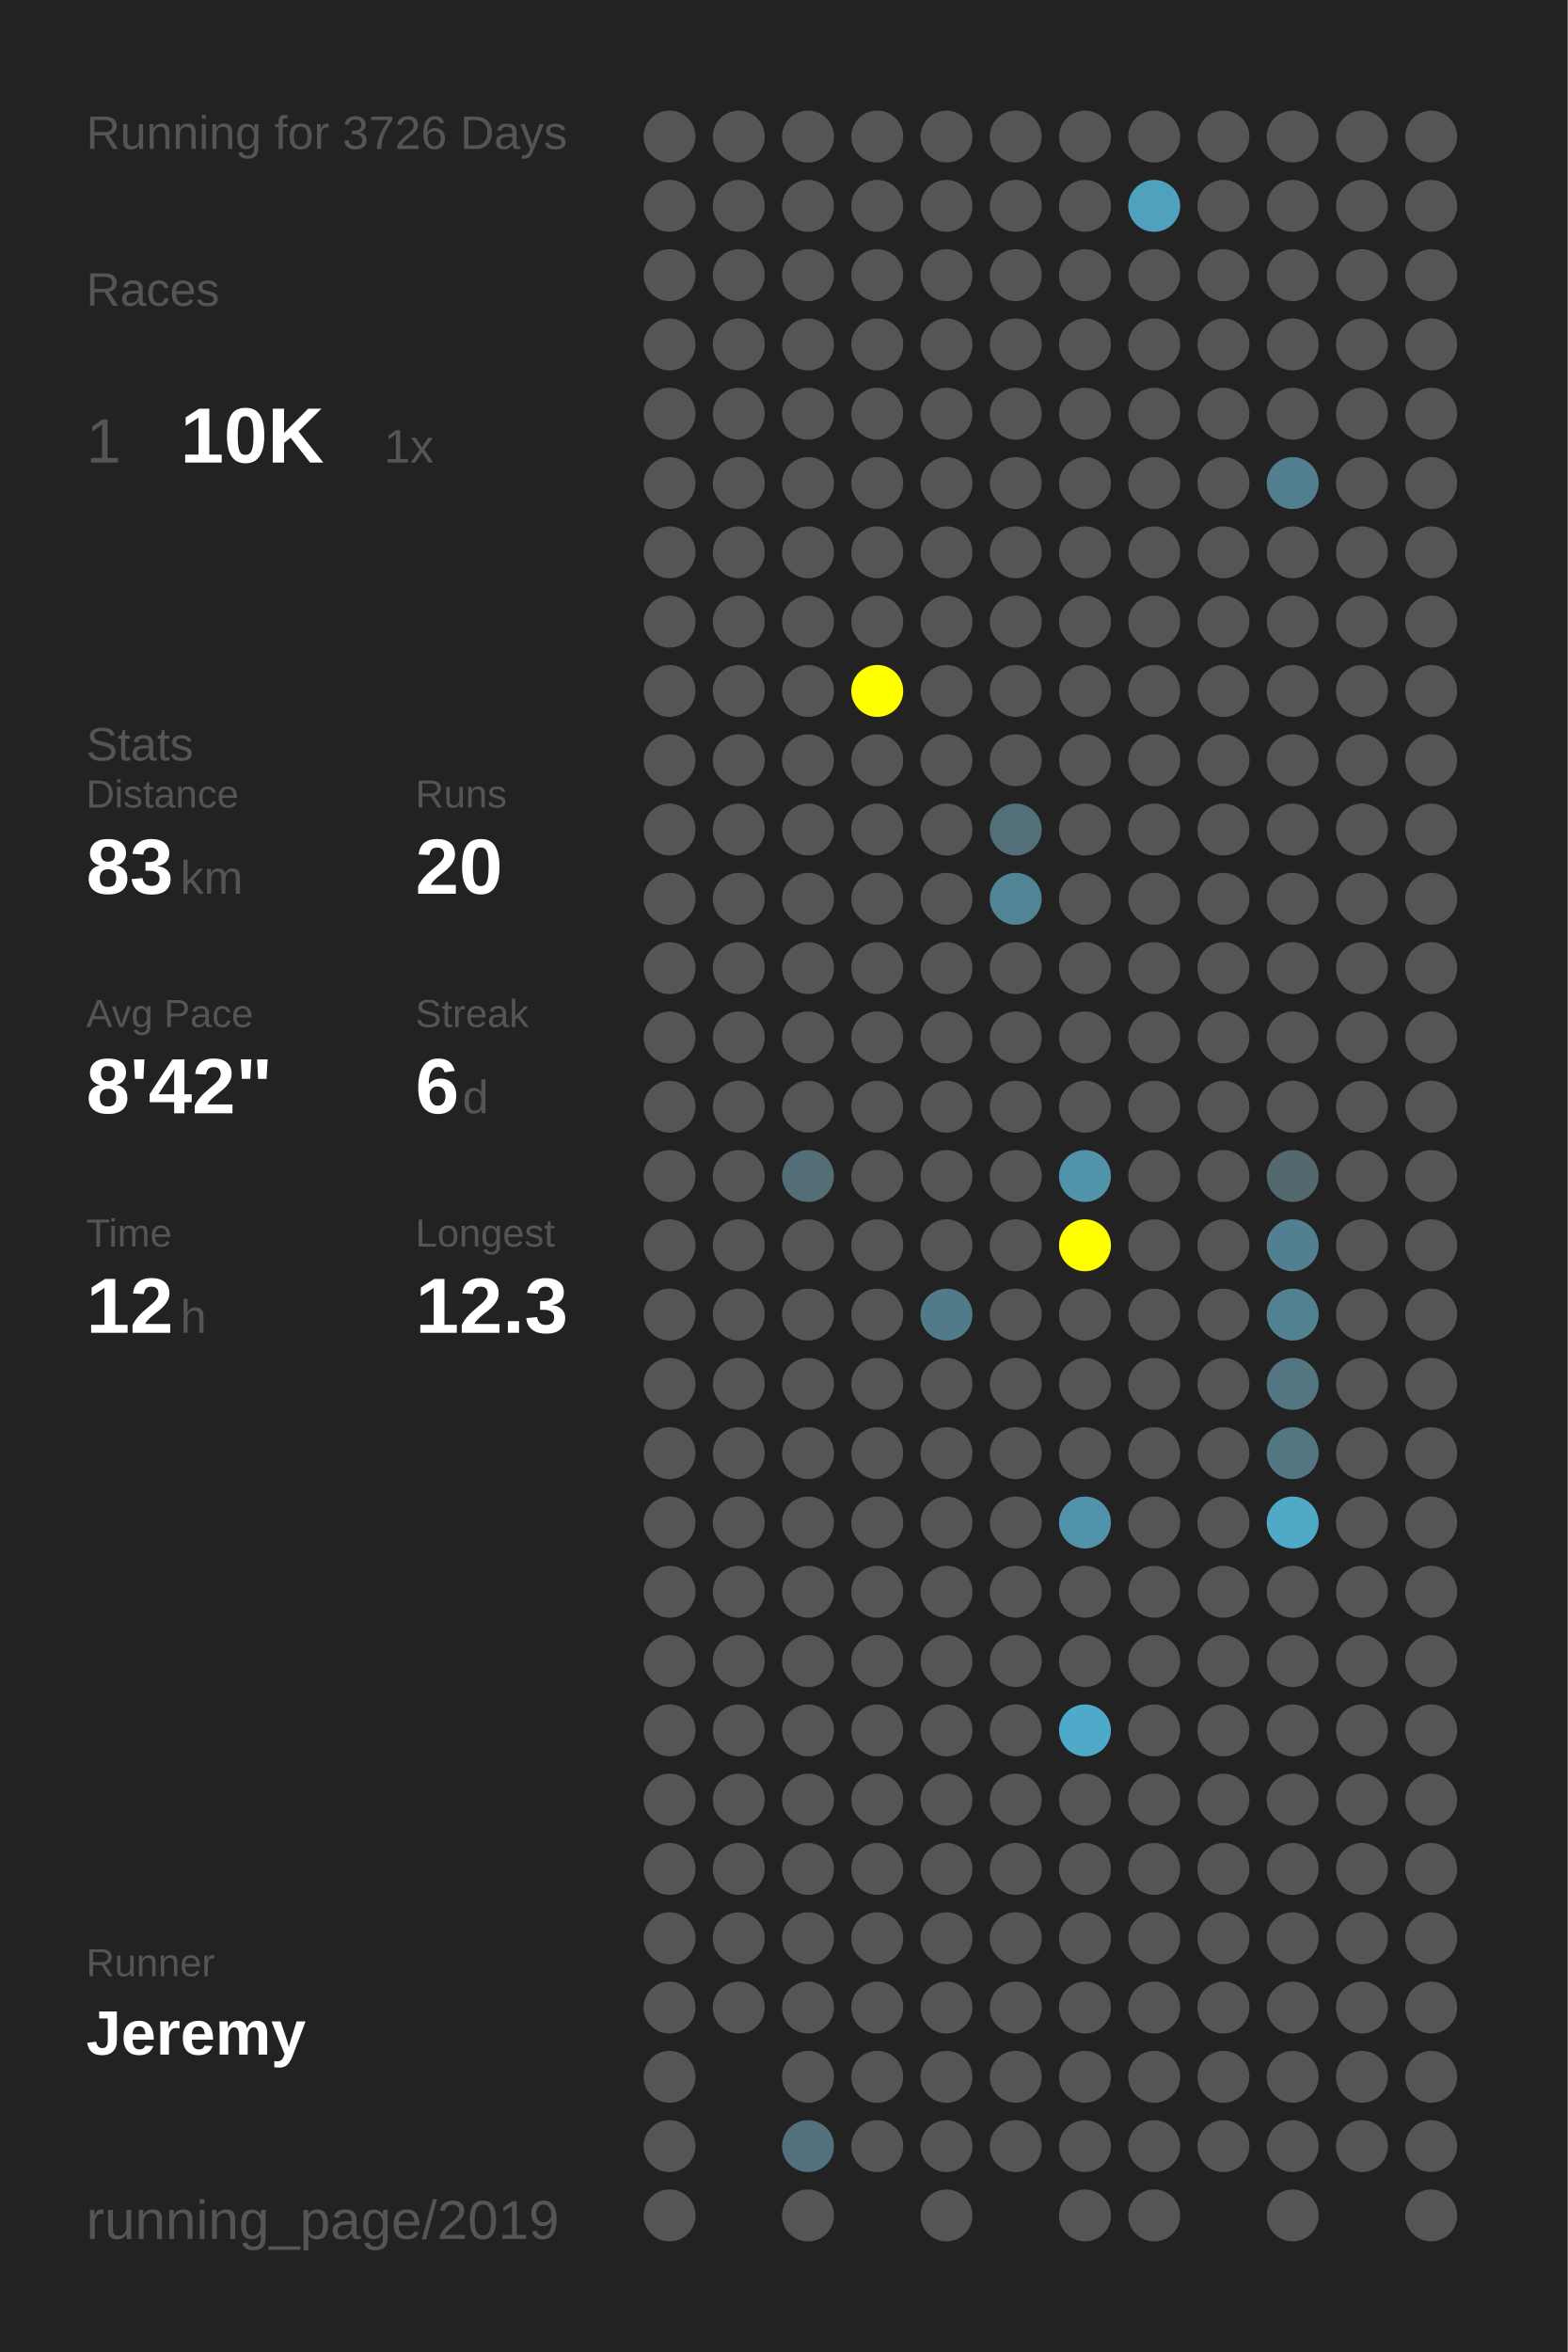
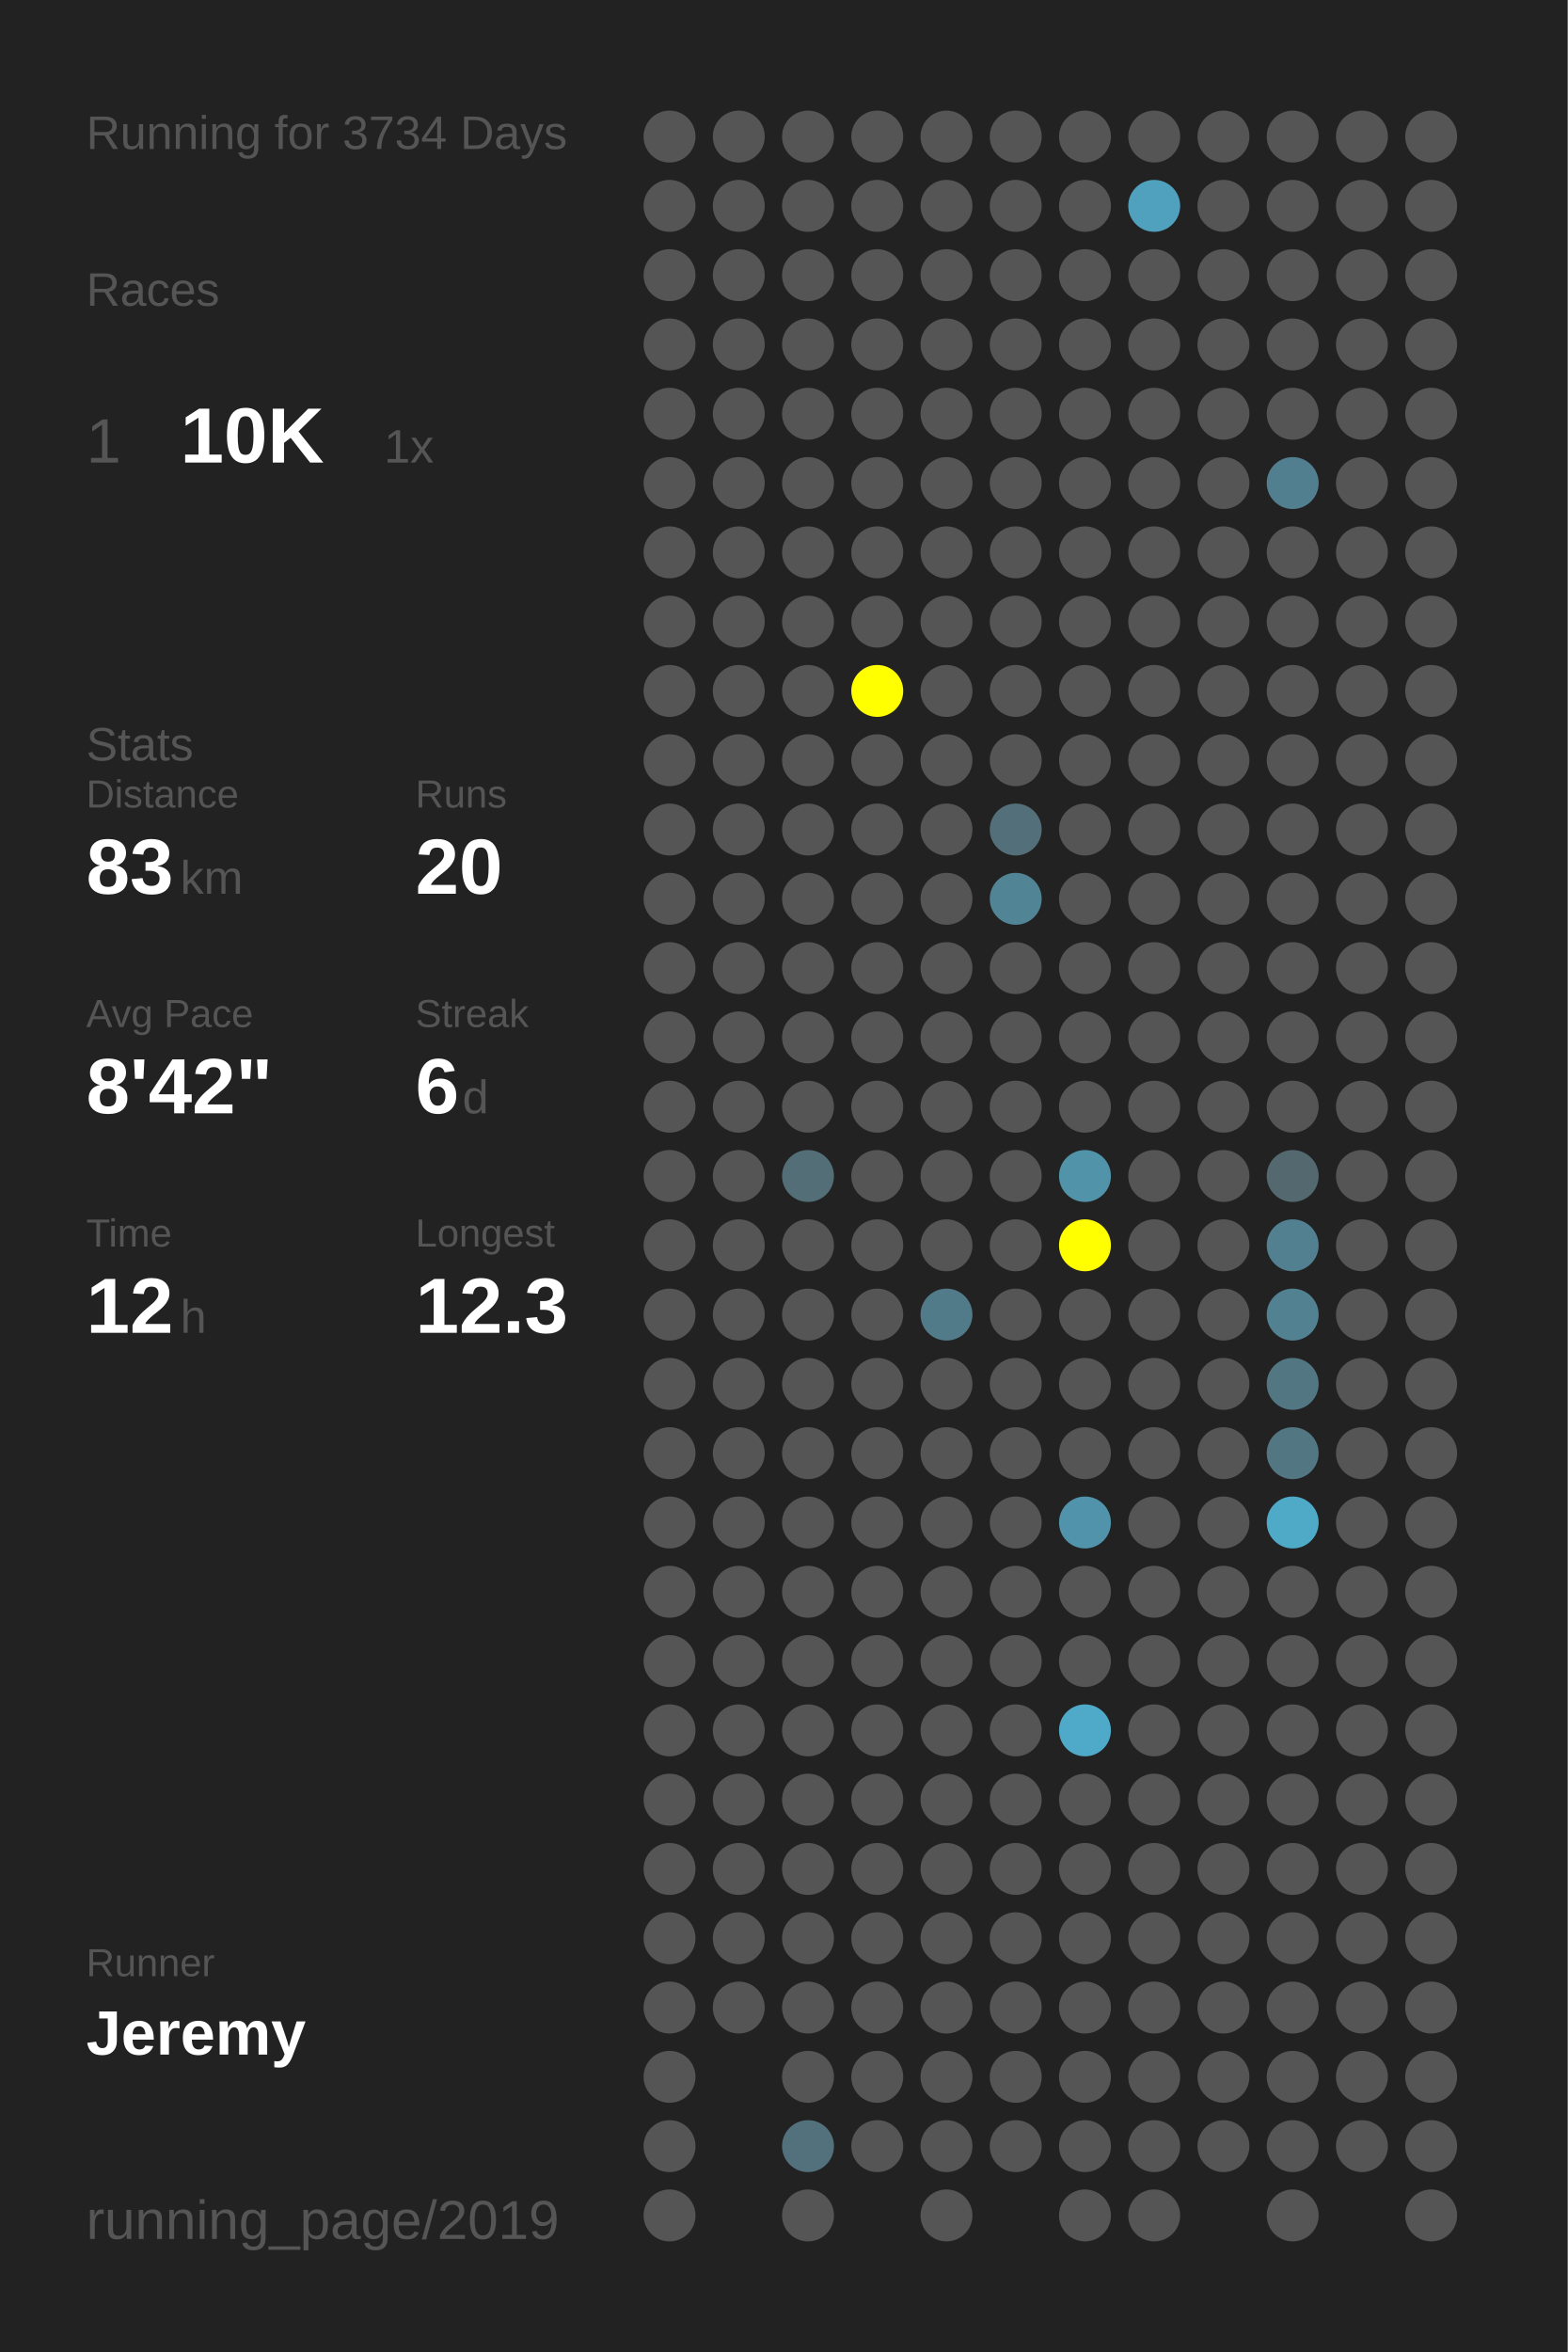
<svg xmlns="http://www.w3.org/2000/svg" baseProfile="full" height="300mm" version="1.1" viewBox="0,0,200,300" width="200mm">
  <defs />
  <rect fill="#222222" height="300" width="200" x="0" y="0" />
-   <text fill="#555555" style="font-size:6px; font-family:Arial;" x="11" y="19">Running for 3726 Days</text>
+   <text fill="#555555" style="font-size:6px; font-family:Arial;" x="11" y="19">Running for 3734 Days</text>
  <text fill="#555555" style="font-size:6px; font-family:Arial;" x="11" y="39">Races</text>
  <text fill="#555555" style="font-size:8px; font-family:Arial;" x="11" y="59">1</text>
  <text fill="#FFFFFF" style="font-size:10px; font-family:Arial; font-weight:bold;" x="23" y="59">10K</text>
  <text fill="#555555" style="font-size:6px; font-family:Arial;" x="49" y="59">1x</text>
  <text fill="#555555" style="font-size:6px; font-family:Arial;" x="11" y="97">Stats</text>
  <text fill="#555555" style="font-size:5px; font-family:Arial;" x="11" y="103">Distance</text>
  <text fill="#FFFFFF" style="font-size:10px; font-family:Arial; font-weight:bold;" x="11" y="114">83</text>
  <text fill="#555555" style="font-size:6px; font-family:Arial;" x="23" y="114">km</text>
  <text fill="#555555" style="font-size:5px; font-family:Arial;" x="53" y="103">Runs</text>
  <text fill="#FFFFFF" style="font-size:10px; font-family:Arial; font-weight:bold;" x="53" y="114">20</text>
  <text fill="#555555" style="font-size:5px; font-family:Arial;" x="11" y="131">Avg Pace</text>
  <text fill="#FFFFFF" style="font-size:10px; font-family:Arial; font-weight:bold;" x="11" y="142">8'42"</text>
  <text fill="#555555" style="font-size:5px; font-family:Arial;" x="53" y="131">Streak</text>
  <text fill="#FFFFFF" style="font-size:10px; font-family:Arial; font-weight:bold;" x="53" y="142">6</text>
  <text fill="#555555" style="font-size:6px; font-family:Arial;" x="59" y="142">d</text>
  <text fill="#555555" style="font-size:5px; font-family:Arial;" x="11" y="159">Time</text>
  <text fill="#FFFFFF" style="font-size:10px; font-family:Arial; font-weight:bold;" x="11" y="170">12</text>
  <text fill="#555555" style="font-size:6px; font-family:Arial;" x="23" y="170">h</text>
  <text fill="#555555" style="font-size:5px; font-family:Arial;" x="53" y="159">Longest</text>
  <text fill="#FFFFFF" style="font-size:10px; font-family:Arial; font-weight:bold;" x="53" y="170">12.3</text>
  <text fill="#555555" style="font-size:5px; font-family:Arial;" x="11" y="252.065">Runner</text>
  <text fill="#FFFFFF" style="font-size:8px; font-family:Arial; font-weight:bold;" x="11" y="262.065">Jeremy</text>
  <text fill="#555555" style="font-size:7px; font-family:Arial;" x="11" y="285.581">running_page/2019</text>
  <circle cx="85.417" cy="17.419" fill="#555555" r="3.312" />
  <circle cx="85.417" cy="26.258" fill="#555555" r="3.312" />
  <circle cx="85.417" cy="35.097" fill="#555555" r="3.312" />
  <circle cx="85.417" cy="43.935" fill="#555555" r="3.312" />
  <circle cx="85.417" cy="52.774" fill="#555555" r="3.312" />
  <circle cx="85.417" cy="61.613" fill="#555555" r="3.312" />
  <circle cx="85.417" cy="70.452" fill="#555555" r="3.312" />
  <circle cx="85.417" cy="79.29" fill="#555555" r="3.312" />
  <circle cx="85.417" cy="88.129" fill="#555555" r="3.312" />
  <circle cx="85.417" cy="96.968" fill="#555555" r="3.312" />
  <circle cx="85.417" cy="105.806" fill="#555555" r="3.312" />
  <circle cx="85.417" cy="114.645" fill="#555555" r="3.312" />
  <circle cx="85.417" cy="123.484" fill="#555555" r="3.312" />
  <circle cx="85.417" cy="132.323" fill="#555555" r="3.312" />
  <circle cx="85.417" cy="141.161" fill="#555555" r="3.312" />
  <circle cx="85.417" cy="150" fill="#555555" r="3.312" />
  <circle cx="85.417" cy="158.839" fill="#555555" r="3.312" />
  <circle cx="85.417" cy="167.677" fill="#555555" r="3.312" />
  <circle cx="85.417" cy="176.516" fill="#555555" r="3.312" />
  <circle cx="85.417" cy="185.355" fill="#555555" r="3.312" />
  <circle cx="85.417" cy="194.194" fill="#555555" r="3.312" />
  <circle cx="85.417" cy="203.032" fill="#555555" r="3.312" />
  <circle cx="85.417" cy="211.871" fill="#555555" r="3.312" />
  <circle cx="85.417" cy="220.71" fill="#555555" r="3.312" />
  <circle cx="85.417" cy="229.548" fill="#555555" r="3.312" />
  <circle cx="85.417" cy="238.387" fill="#555555" r="3.312" />
  <circle cx="85.417" cy="247.226" fill="#555555" r="3.312" />
  <circle cx="85.417" cy="256.065" fill="#555555" r="3.312" />
  <circle cx="85.417" cy="264.903" fill="#555555" r="3.312" />
  <circle cx="85.417" cy="273.742" fill="#555555" r="3.312" />
  <circle cx="85.417" cy="282.581" fill="#555555" r="3.312" />
  <circle cx="94.25" cy="17.419" fill="#555555" r="3.312" />
  <circle cx="94.25" cy="26.258" fill="#555555" r="3.312" />
  <circle cx="94.25" cy="35.097" fill="#555555" r="3.312" />
  <circle cx="94.25" cy="43.935" fill="#555555" r="3.312" />
  <circle cx="94.25" cy="52.774" fill="#555555" r="3.312" />
  <circle cx="94.25" cy="61.613" fill="#555555" r="3.312" />
  <circle cx="94.25" cy="70.452" fill="#555555" r="3.312" />
  <circle cx="94.25" cy="79.29" fill="#555555" r="3.312" />
  <circle cx="94.25" cy="88.129" fill="#555555" r="3.312" />
  <circle cx="94.25" cy="96.968" fill="#555555" r="3.312" />
  <circle cx="94.25" cy="105.806" fill="#555555" r="3.312" />
  <circle cx="94.25" cy="114.645" fill="#555555" r="3.312" />
  <circle cx="94.25" cy="123.484" fill="#555555" r="3.312" />
  <circle cx="94.25" cy="132.323" fill="#555555" r="3.312" />
  <circle cx="94.25" cy="141.161" fill="#555555" r="3.312" />
  <circle cx="94.25" cy="150" fill="#555555" r="3.312" />
  <circle cx="94.25" cy="158.839" fill="#555555" r="3.312" />
  <circle cx="94.25" cy="167.677" fill="#555555" r="3.312" />
  <circle cx="94.25" cy="176.516" fill="#555555" r="3.312" />
  <circle cx="94.25" cy="185.355" fill="#555555" r="3.312" />
  <circle cx="94.25" cy="194.194" fill="#555555" r="3.312" />
  <circle cx="94.25" cy="203.032" fill="#555555" r="3.312" />
  <circle cx="94.25" cy="211.871" fill="#555555" r="3.312" />
  <circle cx="94.25" cy="220.71" fill="#555555" r="3.312" />
  <circle cx="94.25" cy="229.548" fill="#555555" r="3.312" />
  <circle cx="94.25" cy="238.387" fill="#555555" r="3.312" />
  <circle cx="94.25" cy="247.226" fill="#555555" r="3.312" />
  <circle cx="94.25" cy="256.065" fill="#555555" r="3.312" />
  <circle cx="103.083" cy="17.419" fill="#555555" r="3.312" />
  <circle cx="103.083" cy="26.258" fill="#555555" r="3.312" />
  <circle cx="103.083" cy="35.097" fill="#555555" r="3.312" />
  <circle cx="103.083" cy="43.935" fill="#555555" r="3.312" />
  <circle cx="103.083" cy="52.774" fill="#555555" r="3.312" />
  <circle cx="103.083" cy="61.613" fill="#555555" r="3.312" />
  <circle cx="103.083" cy="70.452" fill="#555555" r="3.312" />
  <circle cx="103.083" cy="79.29" fill="#555555" r="3.312" />
  <circle cx="103.083" cy="88.129" fill="#555555" r="3.312" />
  <circle cx="103.083" cy="96.968" fill="#555555" r="3.312" />
  <circle cx="103.083" cy="105.806" fill="#555555" r="3.312" />
  <circle cx="103.083" cy="114.645" fill="#555555" r="3.312" />
  <circle cx="103.083" cy="123.484" fill="#555555" r="3.312" />
  <circle cx="103.083" cy="132.323" fill="#555555" r="3.312" />
  <circle cx="103.083" cy="141.161" fill="#555555" r="3.312" />
  <circle cx="103.083" cy="150" fill="#536e77" r="3.312" />
  <circle cx="103.083" cy="158.839" fill="#555555" r="3.312" />
  <circle cx="103.083" cy="167.677" fill="#555555" r="3.312" />
  <circle cx="103.083" cy="176.516" fill="#555555" r="3.312" />
  <circle cx="103.083" cy="185.355" fill="#555555" r="3.312" />
  <circle cx="103.083" cy="194.194" fill="#555555" r="3.312" />
  <circle cx="103.083" cy="203.032" fill="#555555" r="3.312" />
  <circle cx="103.083" cy="211.871" fill="#555555" r="3.312" />
  <circle cx="103.083" cy="220.71" fill="#555555" r="3.312" />
  <circle cx="103.083" cy="229.548" fill="#555555" r="3.312" />
  <circle cx="103.083" cy="238.387" fill="#555555" r="3.312" />
  <circle cx="103.083" cy="247.226" fill="#555555" r="3.312" />
  <circle cx="103.083" cy="256.065" fill="#555555" r="3.312" />
  <circle cx="103.083" cy="264.903" fill="#555555" r="3.312" />
  <circle cx="103.083" cy="273.742" fill="#53717c" r="3.312" />
  <circle cx="103.083" cy="282.581" fill="#555555" r="3.312" />
  <circle cx="111.917" cy="17.419" fill="#555555" r="3.312" />
  <circle cx="111.917" cy="26.258" fill="#555555" r="3.312" />
  <circle cx="111.917" cy="35.097" fill="#555555" r="3.312" />
  <circle cx="111.917" cy="43.935" fill="#555555" r="3.312" />
  <circle cx="111.917" cy="52.774" fill="#555555" r="3.312" />
  <circle cx="111.917" cy="61.613" fill="#555555" r="3.312" />
  <circle cx="111.917" cy="70.452" fill="#555555" r="3.312" />
  <circle cx="111.917" cy="79.29" fill="#555555" r="3.312" />
  <circle cx="111.917" cy="88.129" fill="#FFFF00" r="3.312" />
  <circle cx="111.917" cy="96.968" fill="#555555" r="3.312" />
  <circle cx="111.917" cy="105.806" fill="#555555" r="3.312" />
  <circle cx="111.917" cy="114.645" fill="#555555" r="3.312" />
  <circle cx="111.917" cy="123.484" fill="#555555" r="3.312" />
  <circle cx="111.917" cy="132.323" fill="#555555" r="3.312" />
  <circle cx="111.917" cy="141.161" fill="#555555" r="3.312" />
  <circle cx="111.917" cy="150" fill="#555555" r="3.312" />
  <circle cx="111.917" cy="158.839" fill="#555555" r="3.312" />
  <circle cx="111.917" cy="167.677" fill="#555555" r="3.312" />
  <circle cx="111.917" cy="176.516" fill="#555555" r="3.312" />
  <circle cx="111.917" cy="185.355" fill="#555555" r="3.312" />
  <circle cx="111.917" cy="194.194" fill="#555555" r="3.312" />
  <circle cx="111.917" cy="203.032" fill="#555555" r="3.312" />
  <circle cx="111.917" cy="211.871" fill="#555555" r="3.312" />
  <circle cx="111.917" cy="220.71" fill="#555555" r="3.312" />
  <circle cx="111.917" cy="229.548" fill="#555555" r="3.312" />
  <circle cx="111.917" cy="238.387" fill="#555555" r="3.312" />
  <circle cx="111.917" cy="247.226" fill="#555555" r="3.312" />
  <circle cx="111.917" cy="256.065" fill="#555555" r="3.312" />
  <circle cx="111.917" cy="264.903" fill="#555555" r="3.312" />
  <circle cx="111.917" cy="273.742" fill="#555555" r="3.312" />
  <circle cx="120.75" cy="17.419" fill="#555555" r="3.312" />
  <circle cx="120.75" cy="26.258" fill="#555555" r="3.312" />
  <circle cx="120.75" cy="35.097" fill="#555555" r="3.312" />
  <circle cx="120.75" cy="43.935" fill="#555555" r="3.312" />
  <circle cx="120.75" cy="52.774" fill="#555555" r="3.312" />
  <circle cx="120.75" cy="61.613" fill="#555555" r="3.312" />
  <circle cx="120.75" cy="70.452" fill="#555555" r="3.312" />
  <circle cx="120.75" cy="79.29" fill="#555555" r="3.312" />
  <circle cx="120.75" cy="88.129" fill="#555555" r="3.312" />
  <circle cx="120.75" cy="96.968" fill="#555555" r="3.312" />
  <circle cx="120.75" cy="105.806" fill="#555555" r="3.312" />
  <circle cx="120.75" cy="114.645" fill="#555555" r="3.312" />
  <circle cx="120.75" cy="123.484" fill="#555555" r="3.312" />
  <circle cx="120.75" cy="132.323" fill="#555555" r="3.312" />
  <circle cx="120.75" cy="141.161" fill="#555555" r="3.312" />
  <circle cx="120.75" cy="150" fill="#555555" r="3.312" />
  <circle cx="120.75" cy="158.839" fill="#555555" r="3.312" />
  <circle cx="120.75" cy="167.677" fill="#527b89" r="3.312" />
  <circle cx="120.75" cy="176.516" fill="#555555" r="3.312" />
  <circle cx="120.75" cy="185.355" fill="#555555" r="3.312" />
  <circle cx="120.75" cy="194.194" fill="#555555" r="3.312" />
  <circle cx="120.75" cy="203.032" fill="#555555" r="3.312" />
  <circle cx="120.75" cy="211.871" fill="#555555" r="3.312" />
  <circle cx="120.75" cy="220.71" fill="#555555" r="3.312" />
  <circle cx="120.75" cy="229.548" fill="#555555" r="3.312" />
  <circle cx="120.75" cy="238.387" fill="#555555" r="3.312" />
  <circle cx="120.75" cy="247.226" fill="#555555" r="3.312" />
  <circle cx="120.75" cy="256.065" fill="#555555" r="3.312" />
  <circle cx="120.75" cy="264.903" fill="#555555" r="3.312" />
  <circle cx="120.75" cy="273.742" fill="#555555" r="3.312" />
  <circle cx="120.75" cy="282.581" fill="#555555" r="3.312" />
  <circle cx="129.583" cy="17.419" fill="#555555" r="3.312" />
  <circle cx="129.583" cy="26.258" fill="#555555" r="3.312" />
  <circle cx="129.583" cy="35.097" fill="#555555" r="3.312" />
  <circle cx="129.583" cy="43.935" fill="#555555" r="3.312" />
  <circle cx="129.583" cy="52.774" fill="#555555" r="3.312" />
  <circle cx="129.583" cy="61.613" fill="#555555" r="3.312" />
  <circle cx="129.583" cy="70.452" fill="#555555" r="3.312" />
  <circle cx="129.583" cy="79.29" fill="#555555" r="3.312" />
  <circle cx="129.583" cy="88.129" fill="#555555" r="3.312" />
  <circle cx="129.583" cy="96.968" fill="#555555" r="3.312" />
  <circle cx="129.583" cy="105.806" fill="#536f79" r="3.312" />
  <circle cx="129.583" cy="114.645" fill="#518596" r="3.312" />
  <circle cx="129.583" cy="123.484" fill="#555555" r="3.312" />
  <circle cx="129.583" cy="132.323" fill="#555555" r="3.312" />
  <circle cx="129.583" cy="141.161" fill="#555555" r="3.312" />
  <circle cx="129.583" cy="150" fill="#555555" r="3.312" />
  <circle cx="129.583" cy="158.839" fill="#555555" r="3.312" />
  <circle cx="129.583" cy="167.677" fill="#555555" r="3.312" />
  <circle cx="129.583" cy="176.516" fill="#555555" r="3.312" />
  <circle cx="129.583" cy="185.355" fill="#555555" r="3.312" />
  <circle cx="129.583" cy="194.194" fill="#555555" r="3.312" />
  <circle cx="129.583" cy="203.032" fill="#555555" r="3.312" />
  <circle cx="129.583" cy="211.871" fill="#555555" r="3.312" />
  <circle cx="129.583" cy="220.71" fill="#555555" r="3.312" />
  <circle cx="129.583" cy="229.548" fill="#555555" r="3.312" />
  <circle cx="129.583" cy="238.387" fill="#555555" r="3.312" />
  <circle cx="129.583" cy="247.226" fill="#555555" r="3.312" />
  <circle cx="129.583" cy="256.065" fill="#555555" r="3.312" />
  <circle cx="129.583" cy="264.903" fill="#555555" r="3.312" />
  <circle cx="129.583" cy="273.742" fill="#555555" r="3.312" />
  <circle cx="138.417" cy="17.419" fill="#555555" r="3.312" />
  <circle cx="138.417" cy="26.258" fill="#555555" r="3.312" />
  <circle cx="138.417" cy="35.097" fill="#555555" r="3.312" />
  <circle cx="138.417" cy="43.935" fill="#555555" r="3.312" />
  <circle cx="138.417" cy="52.774" fill="#555555" r="3.312" />
  <circle cx="138.417" cy="61.613" fill="#555555" r="3.312" />
  <circle cx="138.417" cy="70.452" fill="#555555" r="3.312" />
  <circle cx="138.417" cy="79.29" fill="#555555" r="3.312" />
  <circle cx="138.417" cy="88.129" fill="#555555" r="3.312" />
  <circle cx="138.417" cy="96.968" fill="#555555" r="3.312" />
  <circle cx="138.417" cy="105.806" fill="#555555" r="3.312" />
  <circle cx="138.417" cy="114.645" fill="#555555" r="3.312" />
  <circle cx="138.417" cy="123.484" fill="#555555" r="3.312" />
  <circle cx="138.417" cy="132.323" fill="#555555" r="3.312" />
  <circle cx="138.417" cy="141.161" fill="#555555" r="3.312" />
  <circle cx="138.417" cy="150" fill="#5193a9" r="3.312" />
  <circle cx="138.417" cy="158.839" fill="#FFFF00" r="3.312" />
  <circle cx="138.417" cy="167.677" fill="#555555" r="3.312" />
  <circle cx="138.417" cy="176.516" fill="#555555" r="3.312" />
  <circle cx="138.417" cy="185.355" fill="#555555" r="3.312" />
  <circle cx="138.417" cy="194.194" fill="#5093aa" r="3.312" />
  <circle cx="138.417" cy="203.032" fill="#555555" r="3.312" />
  <circle cx="138.417" cy="211.871" fill="#555555" r="3.312" />
  <circle cx="138.417" cy="220.71" fill="#4faac9" r="3.312" />
  <circle cx="138.417" cy="229.548" fill="#555555" r="3.312" />
  <circle cx="138.417" cy="238.387" fill="#555555" r="3.312" />
  <circle cx="138.417" cy="247.226" fill="#555555" r="3.312" />
  <circle cx="138.417" cy="256.065" fill="#555555" r="3.312" />
  <circle cx="138.417" cy="264.903" fill="#555555" r="3.312" />
  <circle cx="138.417" cy="273.742" fill="#555555" r="3.312" />
  <circle cx="138.417" cy="282.581" fill="#555555" r="3.312" />
  <circle cx="147.25" cy="17.419" fill="#555555" r="3.312" />
  <circle cx="147.25" cy="26.258" fill="#50a1bd" r="3.312" />
  <circle cx="147.25" cy="35.097" fill="#555555" r="3.312" />
  <circle cx="147.25" cy="43.935" fill="#555555" r="3.312" />
  <circle cx="147.25" cy="52.774" fill="#555555" r="3.312" />
  <circle cx="147.25" cy="61.613" fill="#555555" r="3.312" />
  <circle cx="147.25" cy="70.452" fill="#555555" r="3.312" />
  <circle cx="147.25" cy="79.29" fill="#555555" r="3.312" />
  <circle cx="147.25" cy="88.129" fill="#555555" r="3.312" />
  <circle cx="147.25" cy="96.968" fill="#555555" r="3.312" />
  <circle cx="147.25" cy="105.806" fill="#555555" r="3.312" />
  <circle cx="147.25" cy="114.645" fill="#555555" r="3.312" />
  <circle cx="147.25" cy="123.484" fill="#555555" r="3.312" />
  <circle cx="147.25" cy="132.323" fill="#555555" r="3.312" />
  <circle cx="147.25" cy="141.161" fill="#555555" r="3.312" />
  <circle cx="147.25" cy="150" fill="#555555" r="3.312" />
  <circle cx="147.25" cy="158.839" fill="#555555" r="3.312" />
  <circle cx="147.25" cy="167.677" fill="#555555" r="3.312" />
  <circle cx="147.25" cy="176.516" fill="#555555" r="3.312" />
  <circle cx="147.25" cy="185.355" fill="#555555" r="3.312" />
  <circle cx="147.25" cy="194.194" fill="#555555" r="3.312" />
  <circle cx="147.25" cy="203.032" fill="#555555" r="3.312" />
  <circle cx="147.25" cy="211.871" fill="#555555" r="3.312" />
  <circle cx="147.25" cy="220.71" fill="#555555" r="3.312" />
  <circle cx="147.25" cy="229.548" fill="#555555" r="3.312" />
  <circle cx="147.25" cy="238.387" fill="#555555" r="3.312" />
  <circle cx="147.25" cy="247.226" fill="#555555" r="3.312" />
  <circle cx="147.25" cy="256.065" fill="#555555" r="3.312" />
  <circle cx="147.25" cy="264.903" fill="#555555" r="3.312" />
  <circle cx="147.25" cy="273.742" fill="#555555" r="3.312" />
  <circle cx="147.25" cy="282.581" fill="#555555" r="3.312" />
  <circle cx="156.083" cy="17.419" fill="#555555" r="3.312" />
  <circle cx="156.083" cy="26.258" fill="#555555" r="3.312" />
  <circle cx="156.083" cy="35.097" fill="#555555" r="3.312" />
  <circle cx="156.083" cy="43.935" fill="#555555" r="3.312" />
  <circle cx="156.083" cy="52.774" fill="#555555" r="3.312" />
  <circle cx="156.083" cy="61.613" fill="#555555" r="3.312" />
  <circle cx="156.083" cy="70.452" fill="#555555" r="3.312" />
  <circle cx="156.083" cy="79.29" fill="#555555" r="3.312" />
  <circle cx="156.083" cy="88.129" fill="#555555" r="3.312" />
  <circle cx="156.083" cy="96.968" fill="#555555" r="3.312" />
  <circle cx="156.083" cy="105.806" fill="#555555" r="3.312" />
  <circle cx="156.083" cy="114.645" fill="#555555" r="3.312" />
  <circle cx="156.083" cy="123.484" fill="#555555" r="3.312" />
  <circle cx="156.083" cy="132.323" fill="#555555" r="3.312" />
  <circle cx="156.083" cy="141.161" fill="#555555" r="3.312" />
  <circle cx="156.083" cy="150" fill="#555555" r="3.312" />
  <circle cx="156.083" cy="158.839" fill="#555555" r="3.312" />
  <circle cx="156.083" cy="167.677" fill="#555555" r="3.312" />
  <circle cx="156.083" cy="176.516" fill="#555555" r="3.312" />
  <circle cx="156.083" cy="185.355" fill="#555555" r="3.312" />
  <circle cx="156.083" cy="194.194" fill="#555555" r="3.312" />
  <circle cx="156.083" cy="203.032" fill="#555555" r="3.312" />
  <circle cx="156.083" cy="211.871" fill="#555555" r="3.312" />
  <circle cx="156.083" cy="220.71" fill="#555555" r="3.312" />
  <circle cx="156.083" cy="229.548" fill="#555555" r="3.312" />
  <circle cx="156.083" cy="238.387" fill="#555555" r="3.312" />
  <circle cx="156.083" cy="247.226" fill="#555555" r="3.312" />
  <circle cx="156.083" cy="256.065" fill="#555555" r="3.312" />
  <circle cx="156.083" cy="264.903" fill="#555555" r="3.312" />
  <circle cx="156.083" cy="273.742" fill="#555555" r="3.312" />
  <circle cx="164.917" cy="17.419" fill="#555555" r="3.312" />
  <circle cx="164.917" cy="26.258" fill="#555555" r="3.312" />
  <circle cx="164.917" cy="35.097" fill="#555555" r="3.312" />
  <circle cx="164.917" cy="43.935" fill="#555555" r="3.312" />
  <circle cx="164.917" cy="52.774" fill="#555555" r="3.312" />
  <circle cx="164.917" cy="61.613" fill="#527f8f" r="3.312" />
  <circle cx="164.917" cy="70.452" fill="#555555" r="3.312" />
  <circle cx="164.917" cy="79.29" fill="#555555" r="3.312" />
  <circle cx="164.917" cy="88.129" fill="#555555" r="3.312" />
  <circle cx="164.917" cy="96.968" fill="#555555" r="3.312" />
  <circle cx="164.917" cy="105.806" fill="#555555" r="3.312" />
  <circle cx="164.917" cy="114.645" fill="#555555" r="3.312" />
  <circle cx="164.917" cy="123.484" fill="#555555" r="3.312" />
  <circle cx="164.917" cy="132.323" fill="#555555" r="3.312" />
  <circle cx="164.917" cy="141.161" fill="#555555" r="3.312" />
  <circle cx="164.917" cy="150" fill="#53686f" r="3.312" />
  <circle cx="164.917" cy="158.839" fill="#528090" r="3.312" />
  <circle cx="164.917" cy="167.677" fill="#528191" r="3.312" />
  <circle cx="164.917" cy="176.516" fill="#527783" r="3.312" />
  <circle cx="164.917" cy="185.355" fill="#527783" r="3.312" />
  <circle cx="164.917" cy="194.194" fill="#4faac8" r="3.312" />
  <circle cx="164.917" cy="203.032" fill="#555555" r="3.312" />
  <circle cx="164.917" cy="211.871" fill="#555555" r="3.312" />
  <circle cx="164.917" cy="220.71" fill="#555555" r="3.312" />
  <circle cx="164.917" cy="229.548" fill="#555555" r="3.312" />
  <circle cx="164.917" cy="238.387" fill="#555555" r="3.312" />
  <circle cx="164.917" cy="247.226" fill="#555555" r="3.312" />
  <circle cx="164.917" cy="256.065" fill="#555555" r="3.312" />
  <circle cx="164.917" cy="264.903" fill="#555555" r="3.312" />
  <circle cx="164.917" cy="273.742" fill="#555555" r="3.312" />
  <circle cx="164.917" cy="282.581" fill="#555555" r="3.312" />
  <circle cx="173.75" cy="17.419" fill="#555555" r="3.312" />
  <circle cx="173.75" cy="26.258" fill="#555555" r="3.312" />
  <circle cx="173.75" cy="35.097" fill="#555555" r="3.312" />
  <circle cx="173.75" cy="43.935" fill="#555555" r="3.312" />
  <circle cx="173.75" cy="52.774" fill="#555555" r="3.312" />
  <circle cx="173.75" cy="61.613" fill="#555555" r="3.312" />
  <circle cx="173.75" cy="70.452" fill="#555555" r="3.312" />
  <circle cx="173.75" cy="79.29" fill="#555555" r="3.312" />
  <circle cx="173.75" cy="88.129" fill="#555555" r="3.312" />
  <circle cx="173.75" cy="96.968" fill="#555555" r="3.312" />
  <circle cx="173.75" cy="105.806" fill="#555555" r="3.312" />
  <circle cx="173.75" cy="114.645" fill="#555555" r="3.312" />
  <circle cx="173.75" cy="123.484" fill="#555555" r="3.312" />
  <circle cx="173.75" cy="132.323" fill="#555555" r="3.312" />
  <circle cx="173.75" cy="141.161" fill="#555555" r="3.312" />
  <circle cx="173.75" cy="150" fill="#555555" r="3.312" />
  <circle cx="173.75" cy="158.839" fill="#555555" r="3.312" />
  <circle cx="173.75" cy="167.677" fill="#555555" r="3.312" />
  <circle cx="173.75" cy="176.516" fill="#555555" r="3.312" />
  <circle cx="173.75" cy="185.355" fill="#555555" r="3.312" />
  <circle cx="173.75" cy="194.194" fill="#555555" r="3.312" />
  <circle cx="173.75" cy="203.032" fill="#555555" r="3.312" />
  <circle cx="173.75" cy="211.871" fill="#555555" r="3.312" />
  <circle cx="173.75" cy="220.71" fill="#555555" r="3.312" />
  <circle cx="173.75" cy="229.548" fill="#555555" r="3.312" />
  <circle cx="173.75" cy="238.387" fill="#555555" r="3.312" />
  <circle cx="173.75" cy="247.226" fill="#555555" r="3.312" />
  <circle cx="173.75" cy="256.065" fill="#555555" r="3.312" />
  <circle cx="173.75" cy="264.903" fill="#555555" r="3.312" />
  <circle cx="173.75" cy="273.742" fill="#555555" r="3.312" />
  <circle cx="182.583" cy="17.419" fill="#555555" r="3.312" />
  <circle cx="182.583" cy="26.258" fill="#555555" r="3.312" />
  <circle cx="182.583" cy="35.097" fill="#555555" r="3.312" />
  <circle cx="182.583" cy="43.935" fill="#555555" r="3.312" />
  <circle cx="182.583" cy="52.774" fill="#555555" r="3.312" />
  <circle cx="182.583" cy="61.613" fill="#555555" r="3.312" />
  <circle cx="182.583" cy="70.452" fill="#555555" r="3.312" />
  <circle cx="182.583" cy="79.29" fill="#555555" r="3.312" />
  <circle cx="182.583" cy="88.129" fill="#555555" r="3.312" />
  <circle cx="182.583" cy="96.968" fill="#555555" r="3.312" />
  <circle cx="182.583" cy="105.806" fill="#555555" r="3.312" />
  <circle cx="182.583" cy="114.645" fill="#555555" r="3.312" />
  <circle cx="182.583" cy="123.484" fill="#555555" r="3.312" />
  <circle cx="182.583" cy="132.323" fill="#555555" r="3.312" />
  <circle cx="182.583" cy="141.161" fill="#555555" r="3.312" />
  <circle cx="182.583" cy="150" fill="#555555" r="3.312" />
  <circle cx="182.583" cy="158.839" fill="#555555" r="3.312" />
  <circle cx="182.583" cy="167.677" fill="#555555" r="3.312" />
  <circle cx="182.583" cy="176.516" fill="#555555" r="3.312" />
  <circle cx="182.583" cy="185.355" fill="#555555" r="3.312" />
  <circle cx="182.583" cy="194.194" fill="#555555" r="3.312" />
  <circle cx="182.583" cy="203.032" fill="#555555" r="3.312" />
  <circle cx="182.583" cy="211.871" fill="#555555" r="3.312" />
  <circle cx="182.583" cy="220.71" fill="#555555" r="3.312" />
  <circle cx="182.583" cy="229.548" fill="#555555" r="3.312" />
  <circle cx="182.583" cy="238.387" fill="#555555" r="3.312" />
  <circle cx="182.583" cy="247.226" fill="#555555" r="3.312" />
  <circle cx="182.583" cy="256.065" fill="#555555" r="3.312" />
  <circle cx="182.583" cy="264.903" fill="#555555" r="3.312" />
  <circle cx="182.583" cy="273.742" fill="#555555" r="3.312" />
  <circle cx="182.583" cy="282.581" fill="#555555" r="3.312" />
</svg>
